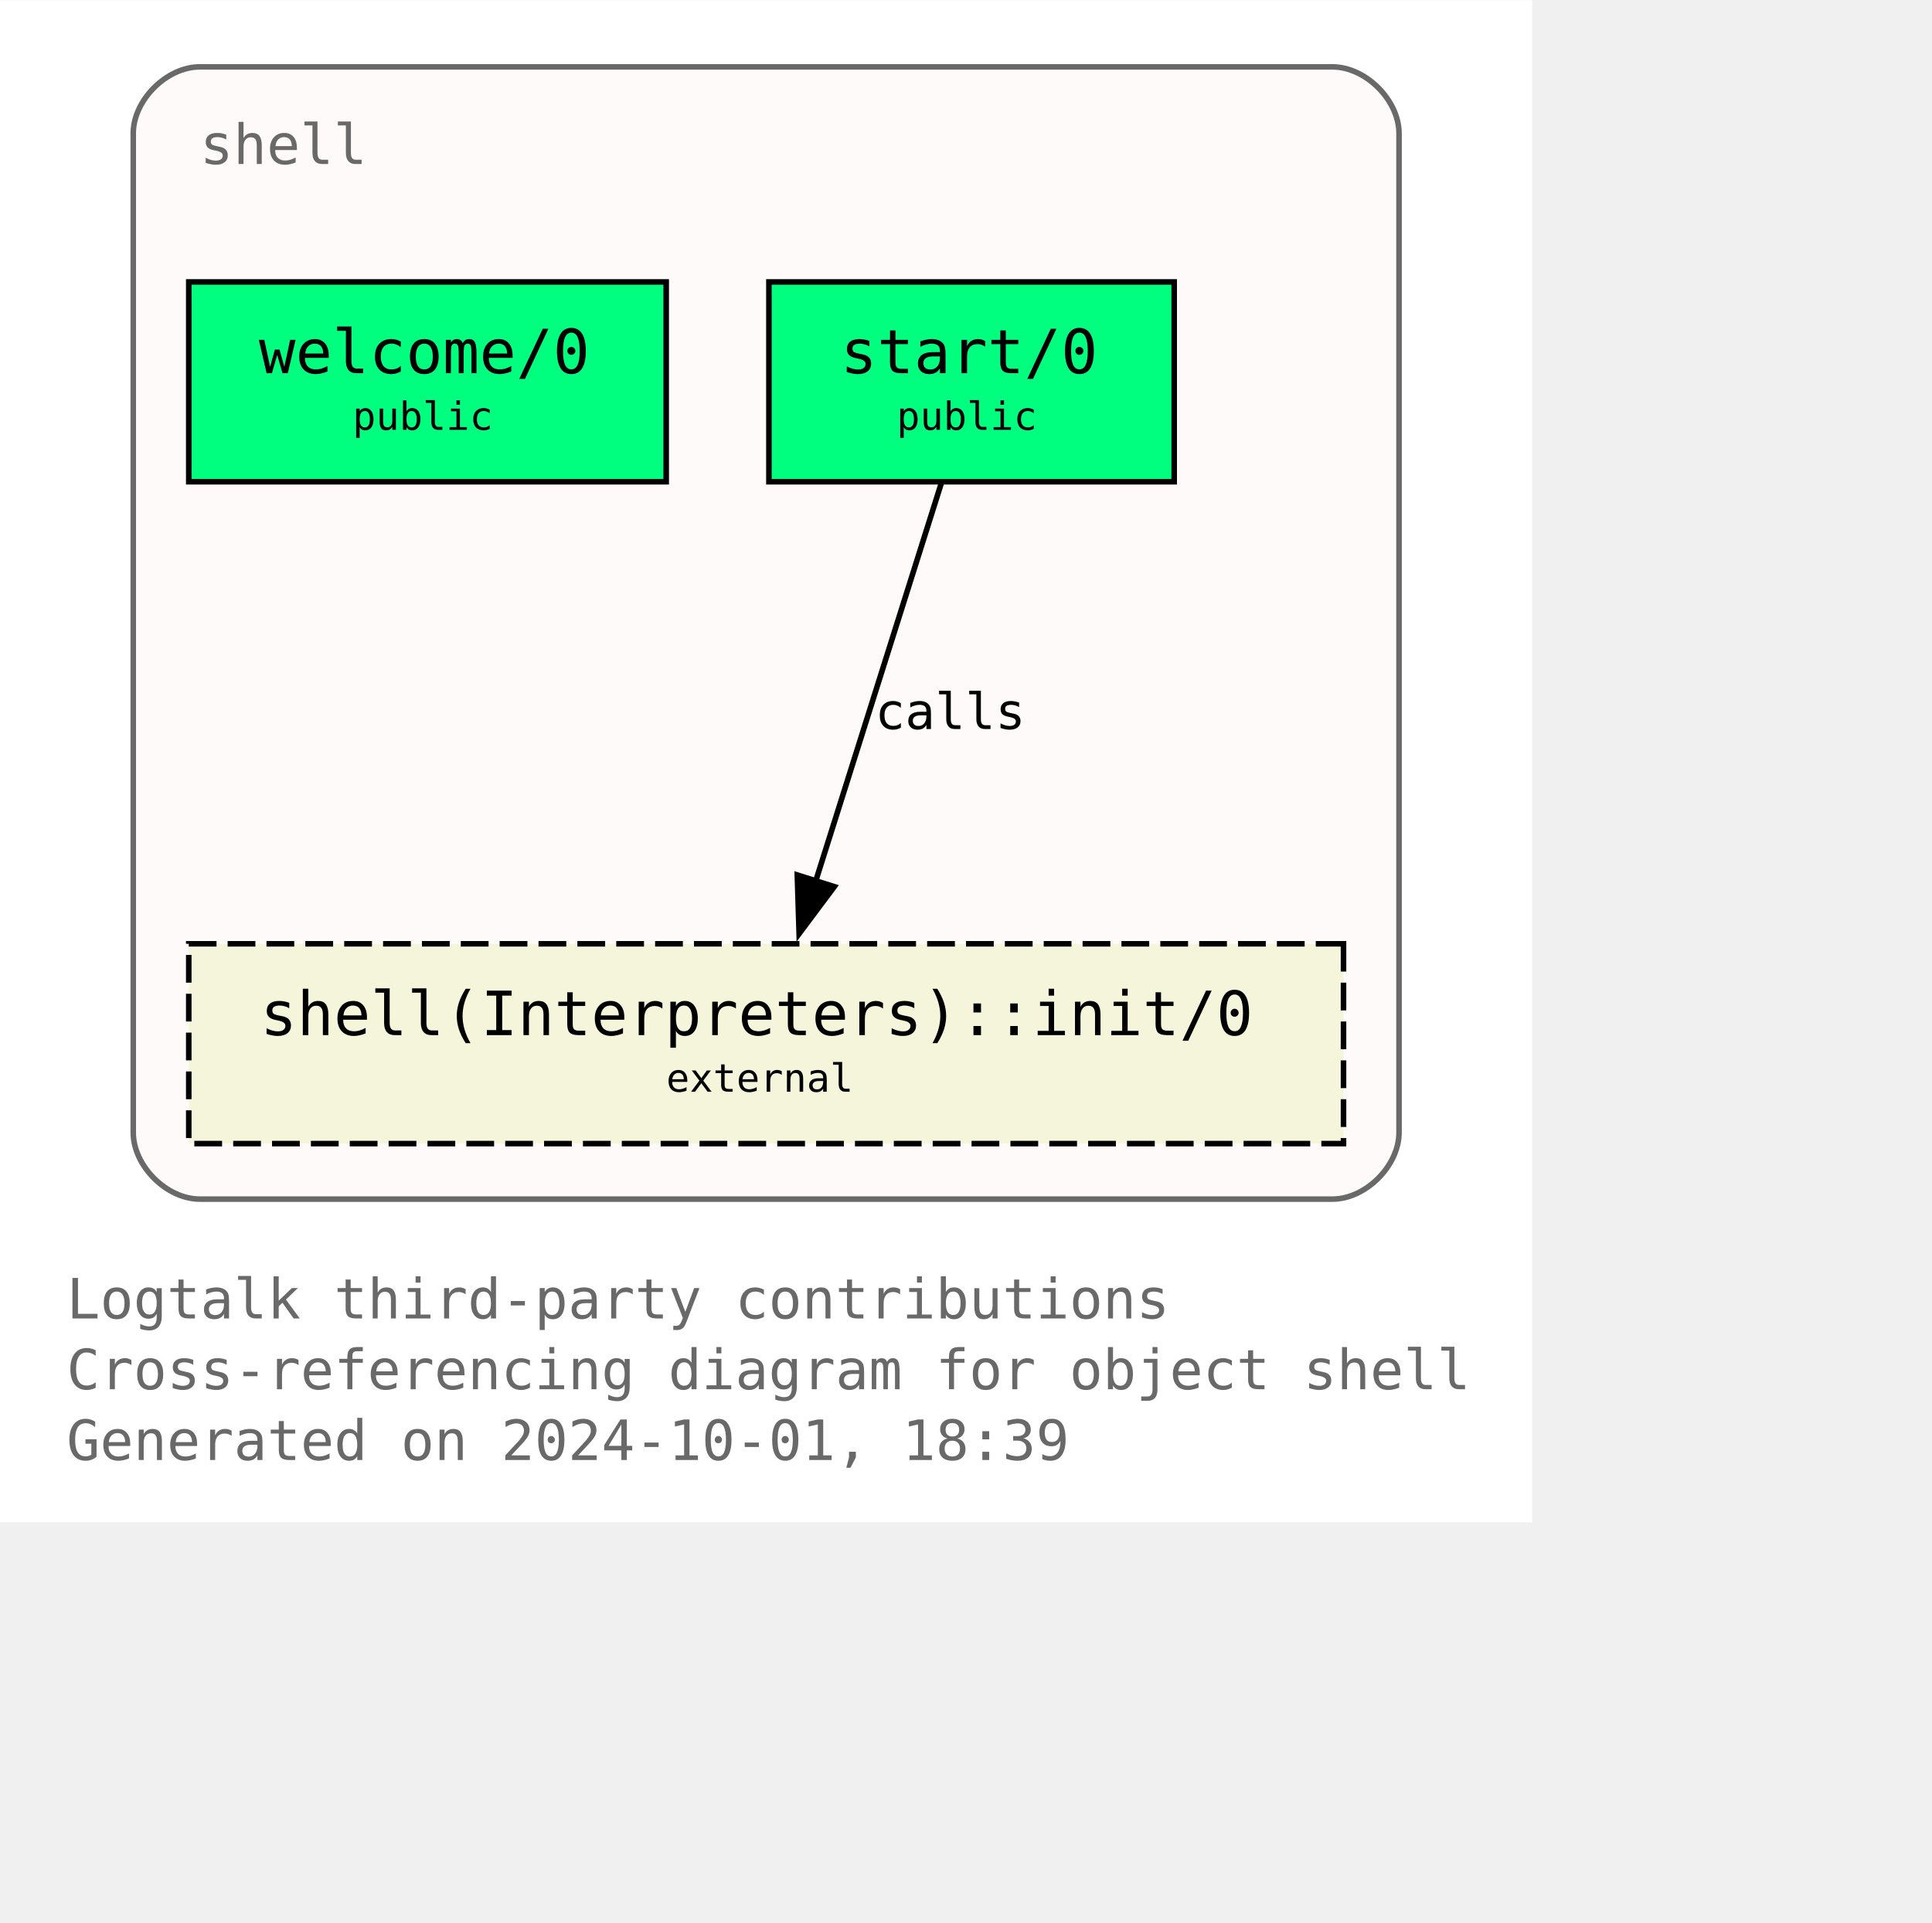
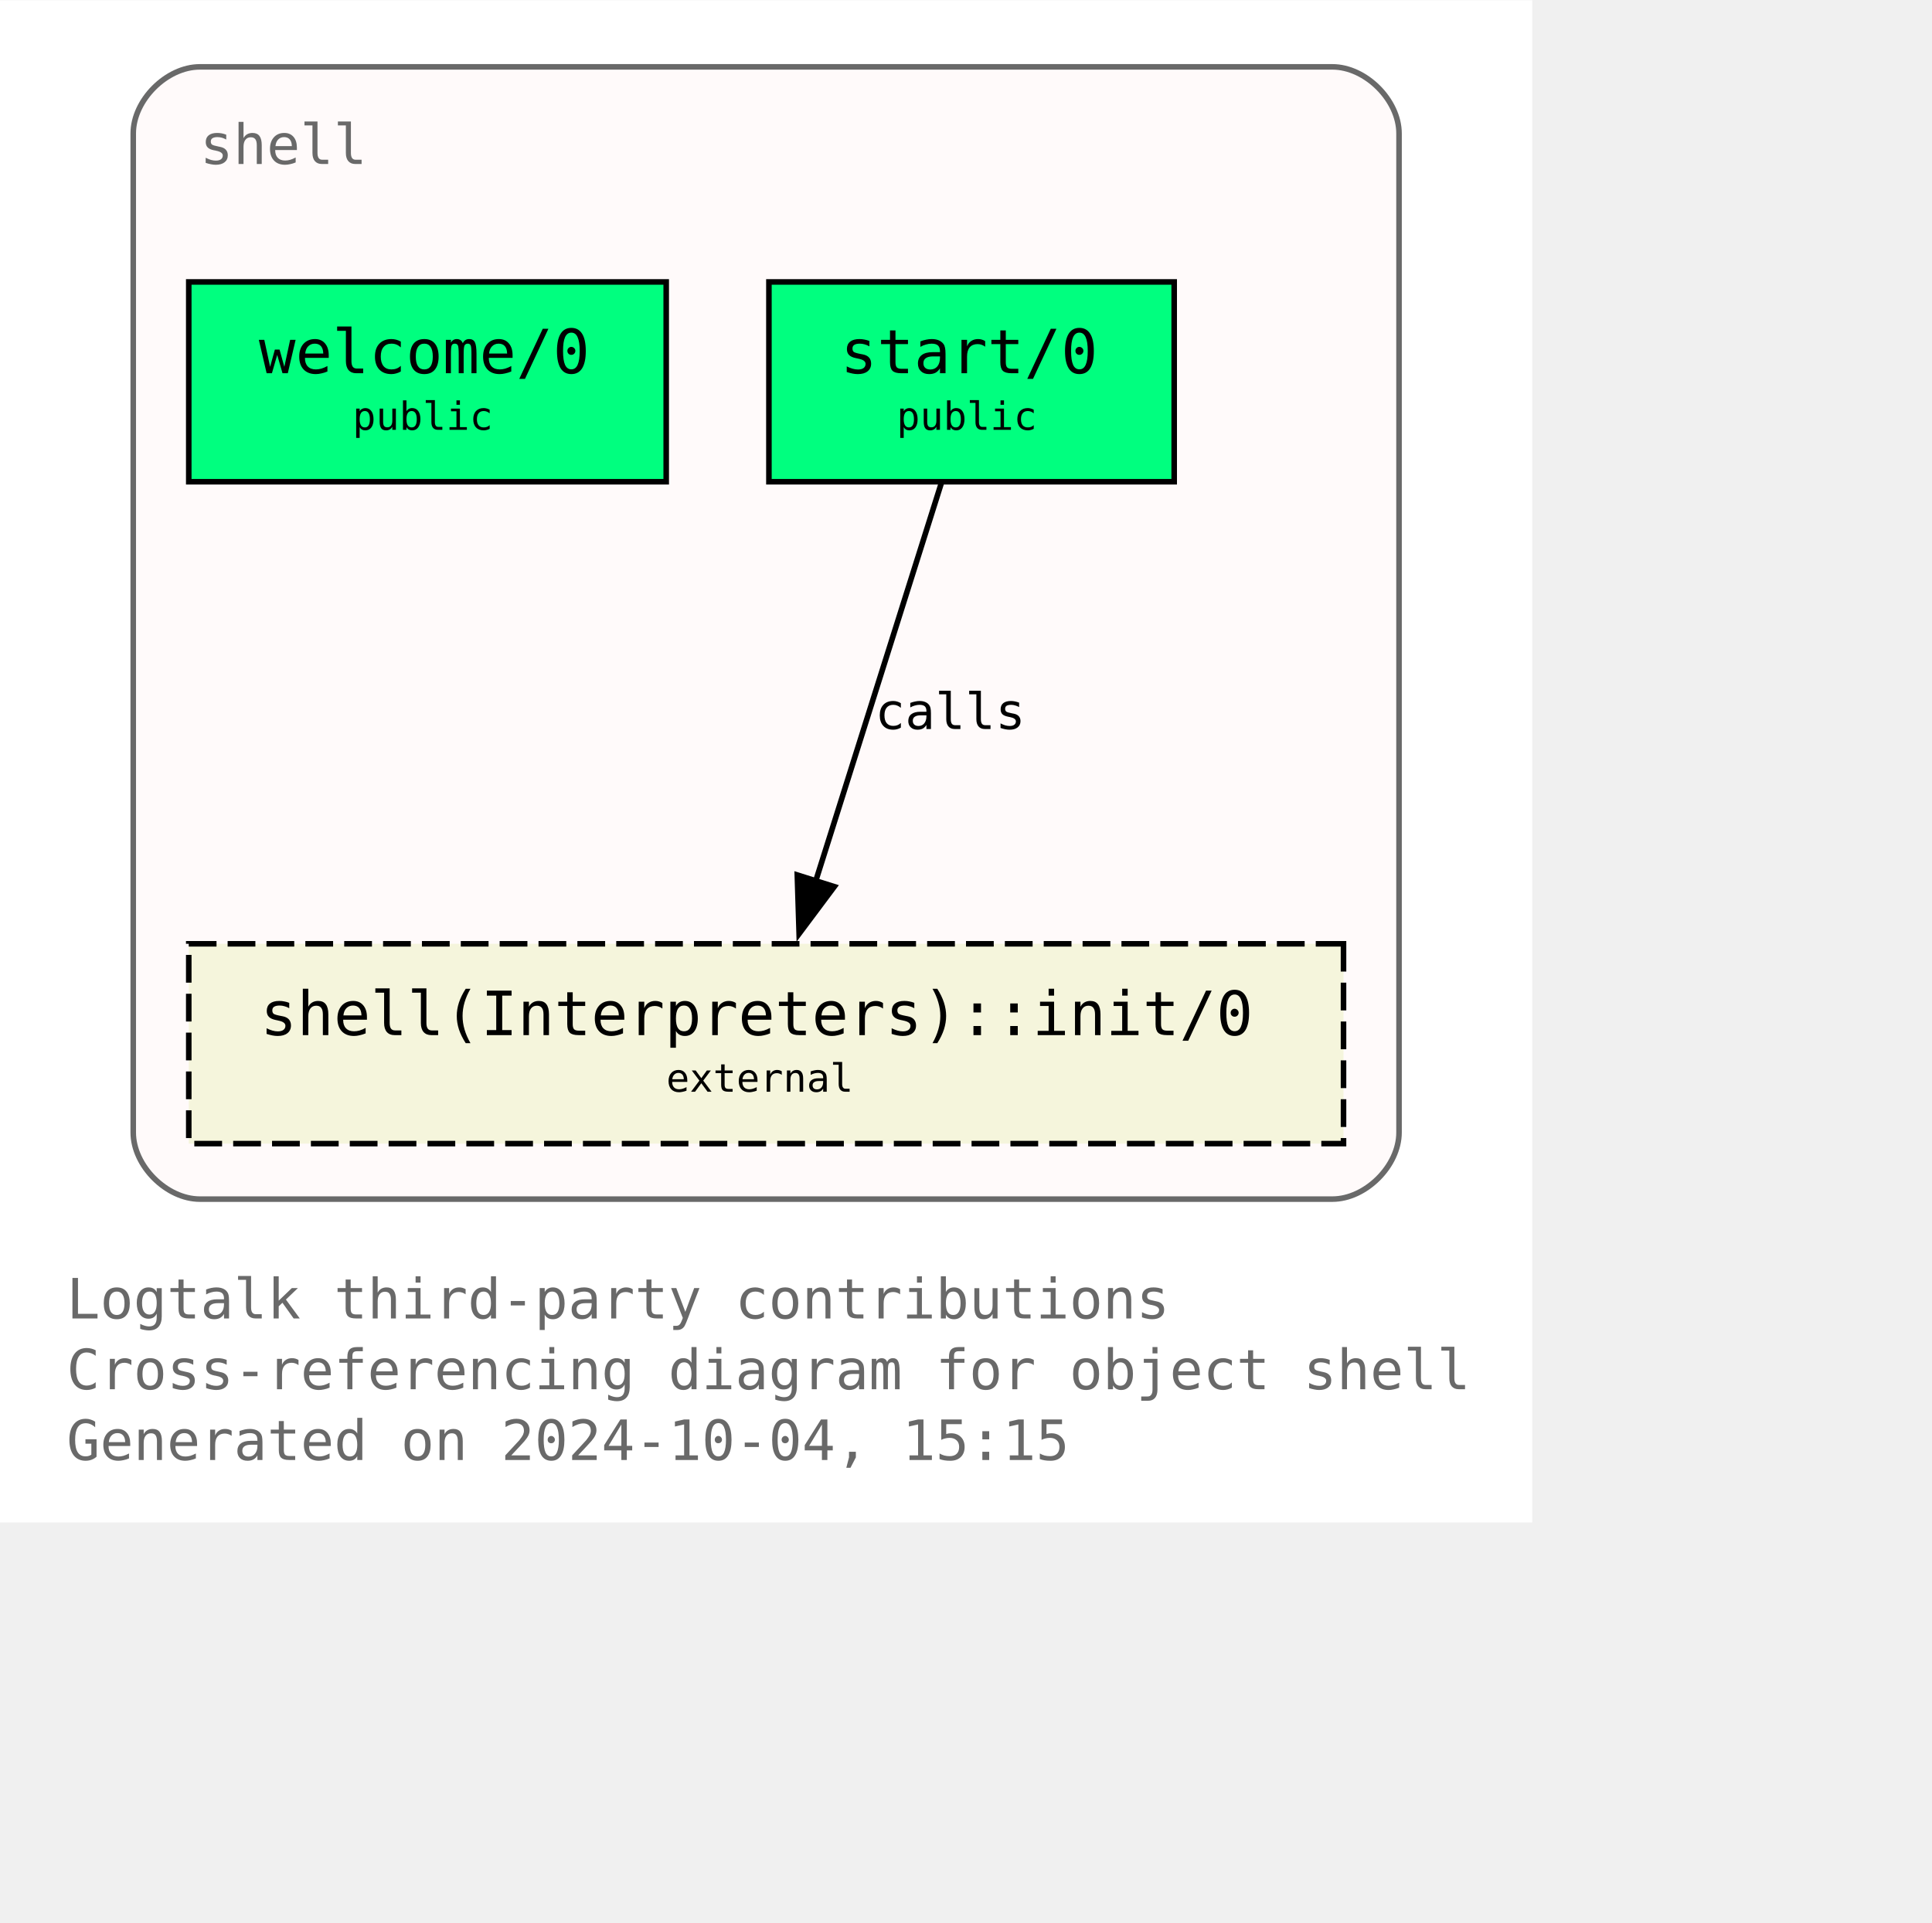
<svg xmlns="http://www.w3.org/2000/svg" xmlns:xlink="http://www.w3.org/1999/xlink" width="420pt" height="418pt" viewBox="72.00 72.00 348.00 346.25">
  <g id="graph0" class="graph" transform="scale(1 1) rotate(0) translate(76 342.25)">
    <polygon fill="white" stroke="none" points="-4,4 -4,-270.25 272,-270.25 272,4 -4,4" />
    <text text-anchor="start" x="8" y="-32.75" font-family="Monospace" font-size="10.00" fill="dimgray">Logtalk third-party contributions</text>
    <text text-anchor="start" x="8" y="-20" font-family="Monospace" font-size="10.00" fill="dimgray">Cross-referencing diagram for object shell</text>
-     <text text-anchor="start" x="8" y="-7.25" font-family="Monospace" font-size="10.00" fill="dimgray">Generated on 2024-10-01, 18:39</text>
+     <text text-anchor="start" x="8" y="-7.25" font-family="Monospace" font-size="10.00" fill="dimgray">Generated on 2024-10-04, 15:15</text>
    <g id="clust1" class="cluster">
      <g id="a_clust1">
        <a xlink:title="shell">
          <path fill="snow" stroke="dimgray" d="M32,-54.25C32,-54.25 236,-54.25 236,-54.25 242,-54.25 248,-60.25 248,-66.25 248,-66.25 248,-246.25 248,-246.25 248,-252.25 242,-258.25 236,-258.25 236,-258.25 32,-258.25 32,-258.25 26,-258.25 20,-252.25 20,-246.25 20,-246.25 20,-66.25 20,-66.25 20,-60.25 26,-54.25 32,-54.25" />
          <g id="a_clust1_0">
-             <a xlink:href="https://github.com/LogtalkDotOrg/logtalk3/tree/a8d72eaef0748998c3ff43d17b9d1f4797a84731/contributions/verdi_neruda/shell.lgt" xlink:title="https://github.com/LogtalkDotOrg/logtalk3/tree/a8d72eaef0748998c3ff43d17b9d1f4797a84731/contributions/verdi_neruda/shell.lgt">
+             <a xlink:href="https://github.com/LogtalkDotOrg/logtalk3/tree/feb0703ace87e7cde8336199a94988c47716df9a/contributions/verdi_neruda/shell.lgt" xlink:title="https://github.com/LogtalkDotOrg/logtalk3/tree/feb0703ace87e7cde8336199a94988c47716df9a/contributions/verdi_neruda/shell.lgt">
              <text text-anchor="start" x="32" y="-240.75" font-family="Monospace" font-size="10.00" fill="dimgray">shell</text>
            </a>
          </g>
        </a>
      </g>
    </g>
    <g id="node1" class="node">
      <g id="a_node1">
-         <a xlink:href="https://github.com/LogtalkDotOrg/logtalk3/tree/a8d72eaef0748998c3ff43d17b9d1f4797a84731/contributions/verdi_neruda/shell.lgt#L346" xlink:title="https://github.com/LogtalkDotOrg/logtalk3/tree/a8d72eaef0748998c3ff43d17b9d1f4797a84731/contributions/verdi_neruda/shell.lgt#L346">
+         <a xlink:href="https://github.com/LogtalkDotOrg/logtalk3/tree/feb0703ace87e7cde8336199a94988c47716df9a/contributions/verdi_neruda/shell.lgt#L346" xlink:title="https://github.com/LogtalkDotOrg/logtalk3/tree/feb0703ace87e7cde8336199a94988c47716df9a/contributions/verdi_neruda/shell.lgt#L346">
          <polygon fill="springgreen" stroke="black" points="116,-219.5 30,-219.5 30,-183.5 116,-183.5 116,-219.5" />
          <text text-anchor="start" x="37.88" y="-204.07" font-family="Monospace" font-size="9.00"> </text>
          <text text-anchor="start" x="42.62" y="-203.05" font-family="Monospace" font-size="11.00">welcome/0</text>
          <text text-anchor="start" x="102.88" y="-204.07" font-family="Monospace" font-size="9.00"> </text>
          <text text-anchor="start" x="37.88" y="-191.95" font-family="Monospace" font-size="9.00"> </text>
          <text text-anchor="start" x="59.5" y="-192.85" font-family="Monospace" font-size="7.00">public</text>
          <text text-anchor="start" x="102.88" y="-191.95" font-family="Monospace" font-size="9.00"> </text>
        </a>
      </g>
    </g>
    <g id="node2" class="node">
      <g id="a_node2">
-         <a xlink:href="https://github.com/LogtalkDotOrg/logtalk3/tree/a8d72eaef0748998c3ff43d17b9d1f4797a84731/contributions/verdi_neruda/shell.lgt#L358" xlink:title="https://github.com/LogtalkDotOrg/logtalk3/tree/a8d72eaef0748998c3ff43d17b9d1f4797a84731/contributions/verdi_neruda/shell.lgt#L358">
+         <a xlink:href="https://github.com/LogtalkDotOrg/logtalk3/tree/feb0703ace87e7cde8336199a94988c47716df9a/contributions/verdi_neruda/shell.lgt#L358" xlink:title="https://github.com/LogtalkDotOrg/logtalk3/tree/feb0703ace87e7cde8336199a94988c47716df9a/contributions/verdi_neruda/shell.lgt#L358">
          <polygon fill="springgreen" stroke="black" points="207.5,-219.5 134.5,-219.5 134.5,-183.5 207.5,-183.5 207.5,-219.5" />
          <text text-anchor="start" x="142.38" y="-204.07" font-family="Monospace" font-size="9.00"> </text>
          <text text-anchor="start" x="147.38" y="-203.05" font-family="Monospace" font-size="11.00">start/0</text>
          <text text-anchor="start" x="194.38" y="-204.07" font-family="Monospace" font-size="9.00"> </text>
          <text text-anchor="start" x="142.38" y="-191.95" font-family="Monospace" font-size="9.00"> </text>
          <text text-anchor="start" x="157.5" y="-192.85" font-family="Monospace" font-size="7.00">public</text>
          <text text-anchor="start" x="194.38" y="-191.95" font-family="Monospace" font-size="9.00"> </text>
        </a>
      </g>
    </g>
    <g id="node3" class="node">
      <g id="a_node3">
        <a xlink:href="https://logtalk.org/library/shell_1.html#init-0" xlink:title="https://logtalk.org/library/shell_1.html#init-0">
          <polygon fill="beige" stroke="black" stroke-dasharray="5,2" points="238,-100.25 30,-100.25 30,-64.25 238,-64.25 238,-100.25" />
          <text text-anchor="start" x="37.88" y="-84.83" font-family="Monospace" font-size="9.00"> </text>
          <text text-anchor="start" x="42.88" y="-83.8" font-family="Monospace" font-size="11.00">shell(Interpreters)::init/0</text>
          <text text-anchor="start" x="224.88" y="-84.83" font-family="Monospace" font-size="9.00"> </text>
          <text text-anchor="start" x="37.88" y="-72.7" font-family="Monospace" font-size="9.00"> </text>
          <text text-anchor="start" x="116" y="-73.6" font-family="Monospace" font-size="7.00">external</text>
          <text text-anchor="start" x="224.88" y="-72.7" font-family="Monospace" font-size="9.00"> </text>
        </a>
      </g>
    </g>
    <g id="edge1" class="edge">
      <g id="a_edge1">
-         <a xlink:href="https://github.com/LogtalkDotOrg/logtalk3/tree/a8d72eaef0748998c3ff43d17b9d1f4797a84731/contributions/verdi_neruda/shell.lgt#L360" xlink:title="calls">
+         <a xlink:href="https://github.com/LogtalkDotOrg/logtalk3/tree/feb0703ace87e7cde8336199a94988c47716df9a/contributions/verdi_neruda/shell.lgt#L360" xlink:title="calls">
          <path fill="none" stroke="black" d="M165.54,-183.2C159.58,-164.32 149.96,-133.81 142.9,-111.46" />
          <polygon fill="black" stroke="black" points="146.28,-110.55 139.94,-102.07 139.61,-112.65 146.28,-110.55" />
        </a>
      </g>
      <g id="a_edge1-label">
-         <a xlink:href="https://github.com/LogtalkDotOrg/logtalk3/tree/a8d72eaef0748998c3ff43d17b9d1f4797a84731/contributions/verdi_neruda/shell.lgt#L360" xlink:title="https://github.com/LogtalkDotOrg/logtalk3/tree/a8d72eaef0748998c3ff43d17b9d1f4797a84731/contributions/verdi_neruda/shell.lgt#L360">
+         <a xlink:href="https://github.com/LogtalkDotOrg/logtalk3/tree/feb0703ace87e7cde8336199a94988c47716df9a/contributions/verdi_neruda/shell.lgt#L360" xlink:title="https://github.com/LogtalkDotOrg/logtalk3/tree/feb0703ace87e7cde8336199a94988c47716df9a/contributions/verdi_neruda/shell.lgt#L360">
          <text text-anchor="start" x="153.61" y="-138.95" font-family="Monospace" font-size="9.00">calls</text>
        </a>
      </g>
    </g>
  </g>
</svg>
